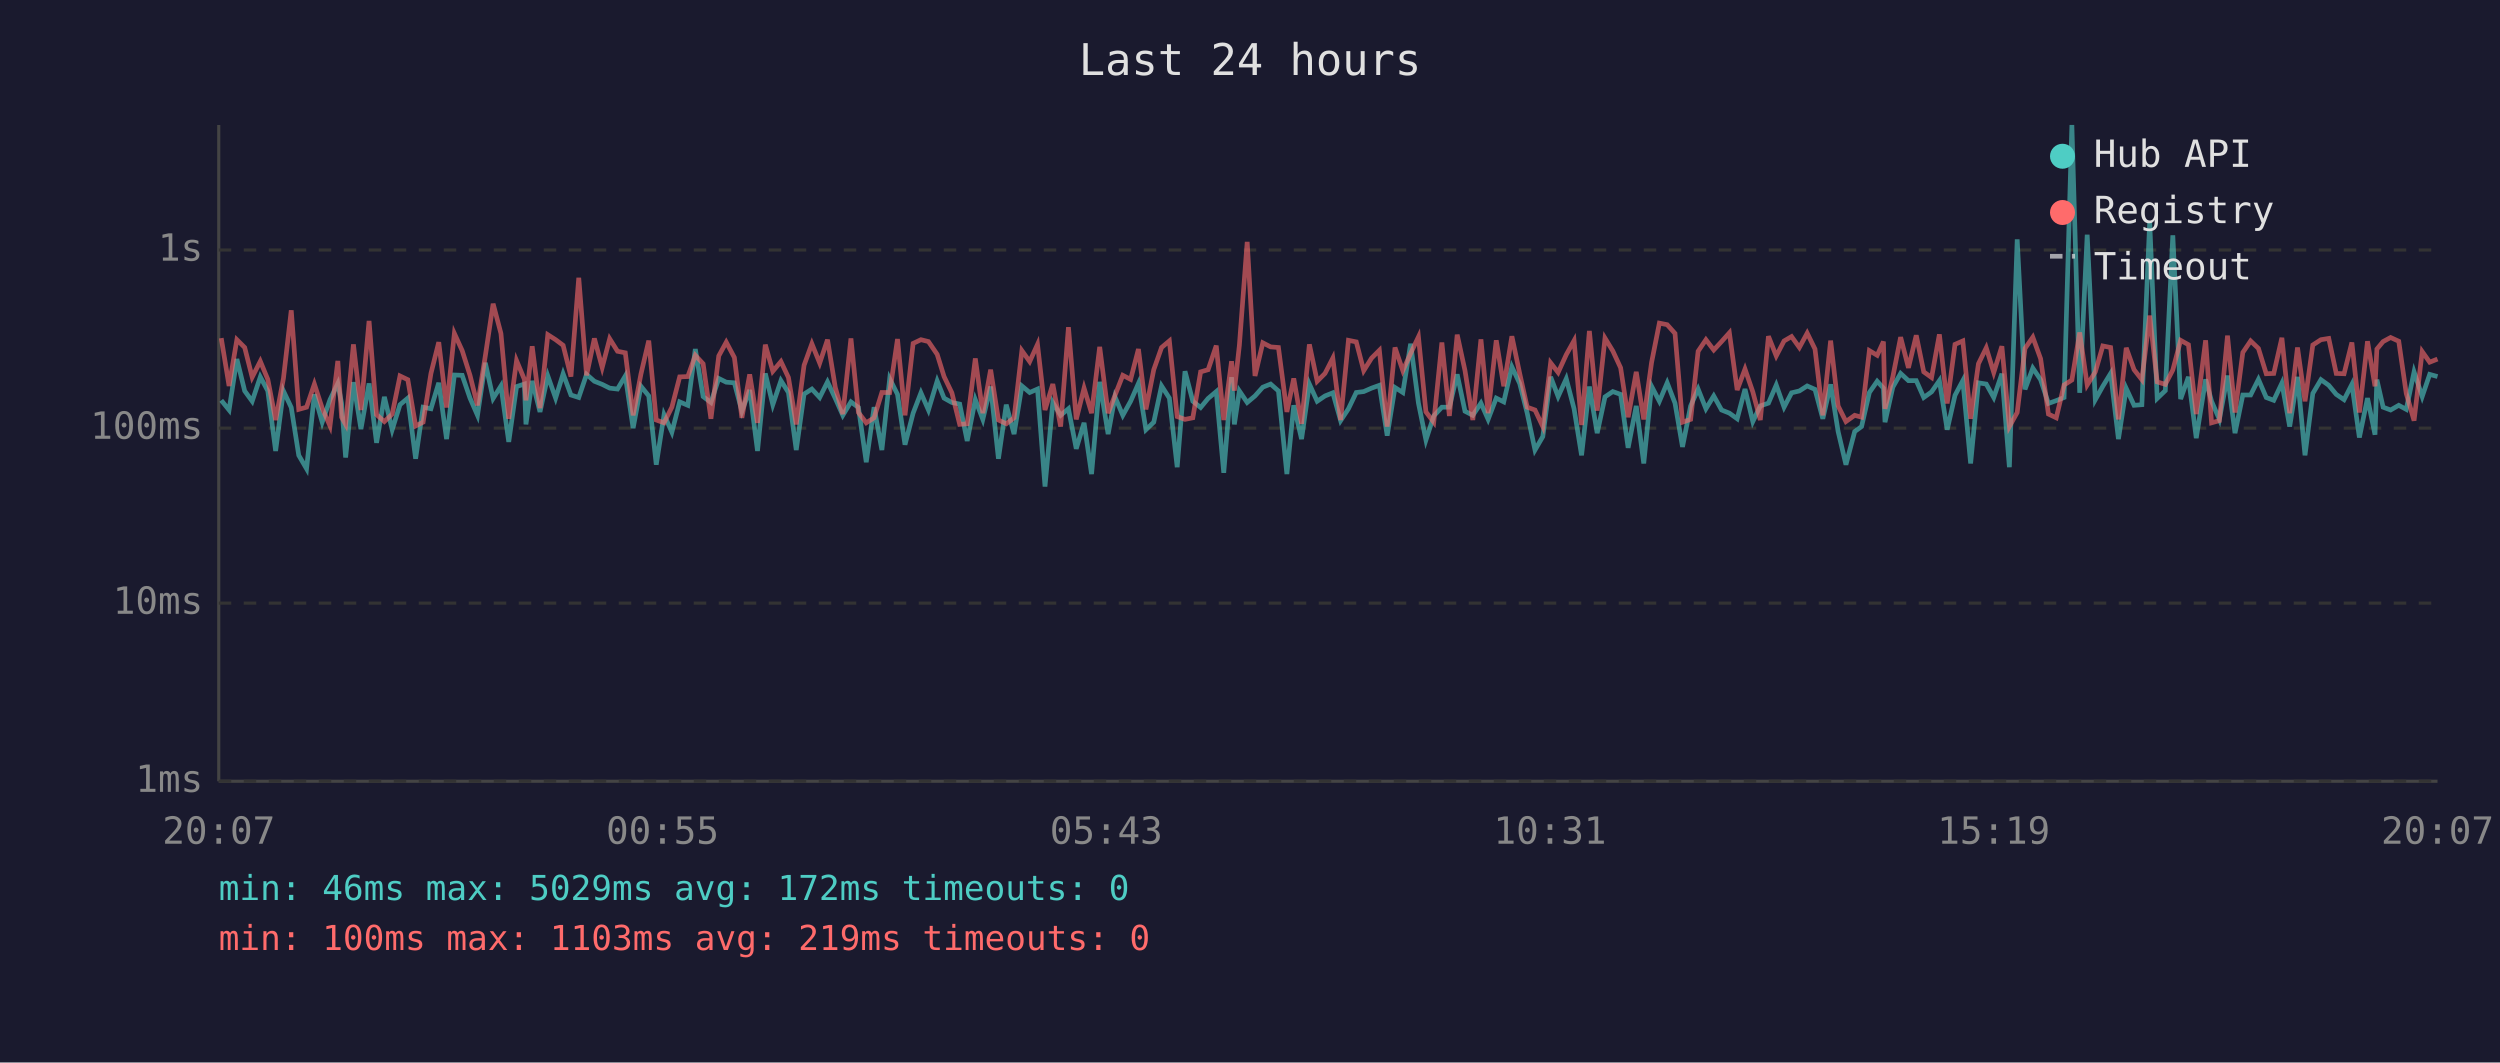
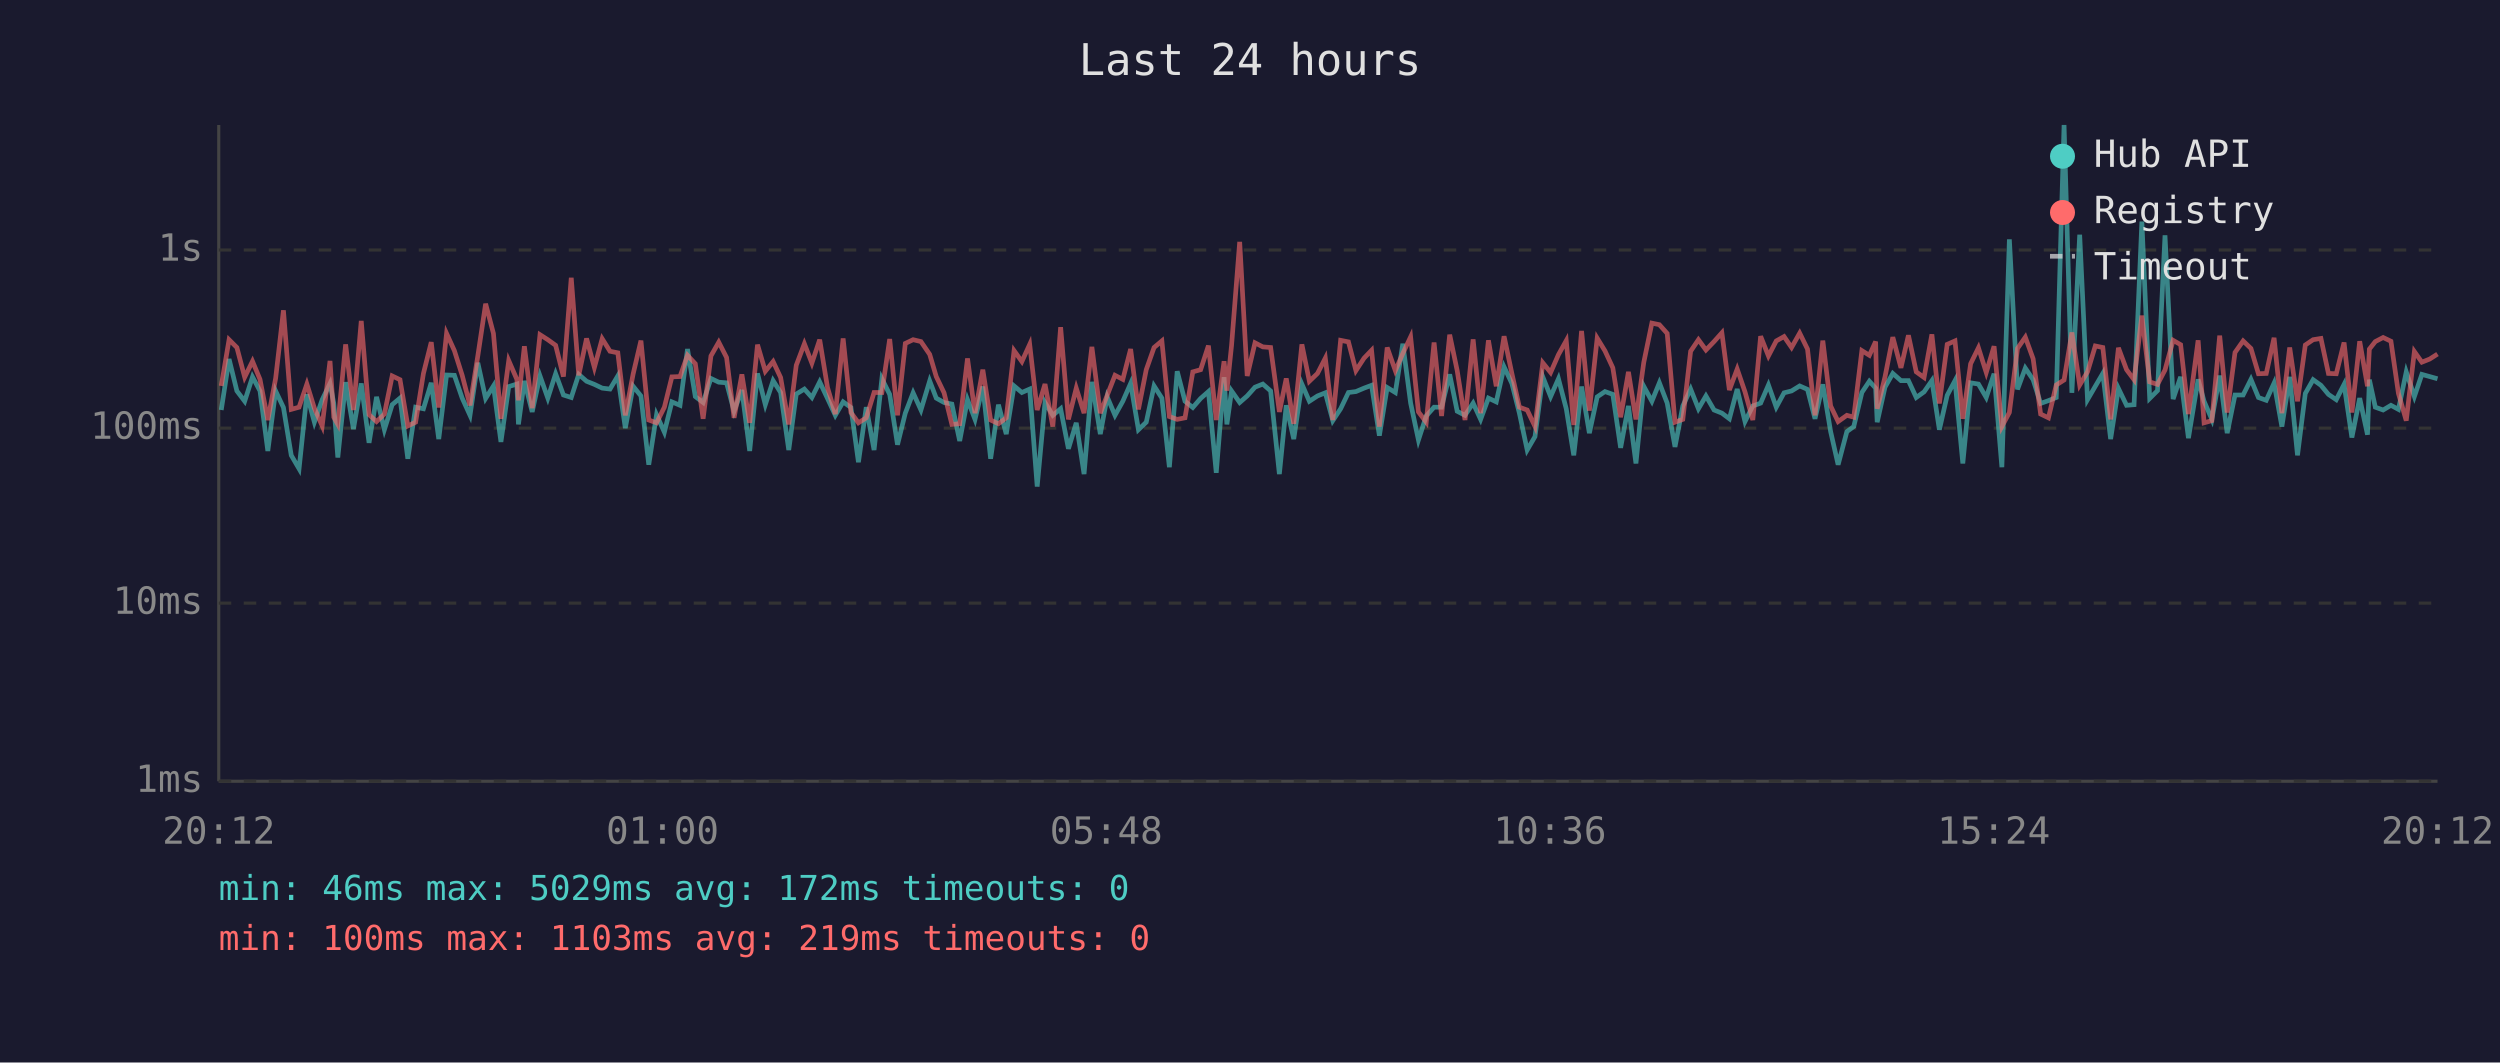
<svg xmlns="http://www.w3.org/2000/svg" viewBox="0 0 800 340" font-family="monospace" font-size="12">
  <rect width="800" height="340" fill="#1a1a2e" />
  <text x="400" y="24" fill="#e0e0e0" font-size="14" text-anchor="middle">Last 24 hours</text>
  <line x1="70" y1="40" x2="70" y2="250" stroke="#444" stroke-width="1" />
  <line x1="70" y1="250" x2="780" y2="250" stroke="#444" stroke-width="1" />
  <line x1="70" y1="250" x2="780" y2="250" stroke="#333" stroke-width="1" stroke-dasharray="4" />
  <text x="65" y="250" fill="#888" text-anchor="end" dominant-baseline="middle">1ms</text>
  <line x1="70" y1="193" x2="780" y2="193" stroke="#333" stroke-width="1" stroke-dasharray="4" />
  <text x="65" y="193" fill="#888" text-anchor="end" dominant-baseline="middle">10ms</text>
  <line x1="70" y1="137" x2="780" y2="137" stroke="#333" stroke-width="1" stroke-dasharray="4" />
  <text x="65" y="137" fill="#888" text-anchor="end" dominant-baseline="middle">100ms</text>
  <line x1="70" y1="80" x2="780" y2="80" stroke="#333" stroke-width="1" stroke-dasharray="4" />
  <text x="65" y="80" fill="#888" text-anchor="end" dominant-baseline="middle">1s</text>
-   <text x="70" y="270" fill="#888" text-anchor="middle">20:07</text>
-   <text x="212" y="270" fill="#888" text-anchor="middle">00:55</text>
-   <text x="354" y="270" fill="#888" text-anchor="middle">05:43</text>
-   <text x="496" y="270" fill="#888" text-anchor="middle">10:31</text>
-   <text x="638" y="270" fill="#888" text-anchor="middle">15:19</text>
-   <text x="780" y="270" fill="#888" text-anchor="middle">20:07</text>
-   <polyline points="70.8,128.1 73.3,131.2 75.8,114.9 78.3,125.1 80.7,128.4 83.3,120.6 85.7,125.1 88.2,144.3 90.7,125.1 93.2,130.4 95.6,145.7 98.1,150.0 100.6,126.2 103.1,135.1 105.6,127.9 108.1,122.7 109.3,129.0 110.6,146.4 113.1,122.3 115.5,137.3 118.1,122.7 120.5,141.7 123.0,127.0 125.5,137.5 128.0,129.5 130.5,127.4 133.0,146.8 135.4,130.3 137.9,130.8 140.4,122.5 142.9,140.5 145.4,120.0 147.9,120.1 150.4,127.4 152.8,132.9 155.3,116.1 157.8,127.5 160.3,123.5 162.8,141.4 165.3,123.7 167.8,122.9 168.3,135.8 170.3,121.9 172.8,131.8 175.3,120.3 177.8,127.4 180.2,119.6 182.7,126.4 185.2,127.2 187.7,119.8 190.2,122.0 192.7,123.0 195.1,124.2 197.6,124.5 200.1,120.3 202.6,137.0 205.1,123.6 207.6,126.7 210.0,148.7 212.5,132.7 215.0,138.3 217.5,128.6 220.1,129.7 222.5,111.7 225.0,126.9 227.5,128.8 230.0,121.1 232.4,122.3 235.0,122.5 237.4,131.6 239.9,124.8 242.4,144.3 244.9,119.5 247.3,129.5 249.9,121.8 252.3,125.6 254.8,144.0 257.3,126.1 259.8,124.5 262.3,127.2 264.8,122.2 267.3,127.5 269.7,132.9 272.3,128.6 274.7,130.4 277.2,147.9 279.7,130.3 282.2,144.0 284.7,121.2 287.2,126.2 289.6,142.3 292.2,132.2 294.7,125.7 297.1,131.2 299.9,121.9 302.1,127.4 304.6,128.8 307.1,129.3 309.5,141.1 312.1,127.9 314.5,134.2 317.0,123.7 319.5,146.8 322.0,129.5 324.5,138.9 327.0,123.5 329.5,125.6 332.0,124.5 334.4,155.7 336.9,128.8 339.4,132.9 341.9,130.8 344.4,143.6 346.9,135.3 349.3,151.7 351.9,122.2 354.6,138.9 356.8,127.0 359.3,132.9 361.8,128.4 364.3,122.7 366.7,137.5 369.2,135.1 371.7,123.5 374.2,127.4 376.7,149.5 379.2,118.8 381.7,128.4 384.2,130.4 386.6,127.5 389.2,125.3 391.6,151.3 394.1,120.7 395.0,135.8 396.6,125.1 399.1,128.8 401.6,126.7 404.1,123.9 406.6,122.9 409.1,125.1 411.8,151.7 414.0,129.7 416.5,140.5 419.0,122.9 421.5,128.4 424.0,126.7 426.5,125.7 429.0,134.6 431.5,130.8 434.0,125.6 436.4,125.3 438.9,124.2 441.4,123.3 443.9,139.4 446.4,124.0 448.9,125.6 451.4,110.0 453.9,129.0 456.3,140.8 458.8,133.1 461.4,130.3 463.8,130.3 466.3,119.8 468.8,131.6 471.3,132.9 473.9,129.0 476.2,134.2 478.8,127.4 481.2,128.6 483.8,117.4 486.3,122.7 488.7,132.2 491.2,144.0 493.7,139.7 496.2,120.6 498.6,126.9 501.2,121.2 503.7,130.8 506.1,145.7 508.6,123.7 511.1,138.6 513.6,127.0 516.1,125.3 518.6,126.2 521.0,143.3 523.6,129.9 526.0,148.3 528.5,123.6 531.0,128.4 533.5,122.5 536.0,129.0 538.4,143.0 541.0,129.9 543.4,124.5 545.9,130.8 548.4,126.7 550.9,131.2 553.4,132.2 555.9,134.0 558.4,124.5 560.9,134.9 563.3,129.9 565.9,129.0 568.4,123.2 570.9,130.3 573.3,125.7 575.8,125.1 578.3,123.5 580.8,124.6 583.3,134.0 585.8,123.0 588.2,138.1 590.7,148.7 593.5,138.1 595.7,136.5 598.2,125.6 600.7,122.0 602.7,124.2 603.2,135.1 605.7,123.9 608.2,119.5 610.7,121.8 613.2,121.8 615.6,127.2 618.1,125.4 620.6,121.8 623.1,137.5 625.6,126.5 628.1,121.8 630.6,148.3 633.1,122.5 635.6,122.9 638.0,127.2 640.6,119.6 643.0,149.5 645.5,76.6 648.0,124.6 650.5,117.8 653.0,121.5 655.5,129.1 658.0,128.2 660.5,127.2 663.0,40.0 665.5,125.7 667.9,75.1 670.5,127.9 672.9,123.6 675.4,119.5 677.9,140.5 680.4,124.3 682.9,129.7 685.4,129.5 687.9,70.9 690.3,127.5 692.9,125.0 695.3,75.3 697.8,127.7 700.3,120.6 702.8,140.2 705.8,121.4 707.7,128.4 710.2,134.2 712.8,120.2 715.2,138.6 717.7,126.4 720.2,126.4 722.7,121.4 725.2,127.2 727.6,128.1 730.2,122.6 732.7,136.5 735.2,120.6 737.6,145.7 740.1,125.9 742.7,121.5 745.2,123.3 747.6,126.2 750.1,127.9 752.6,123.0 755.0,140.0 757.6,127.4 760.0,139.1 760.6,121.5 762.6,130.3 765.0,131.2 767.6,129.7 770.0,131.0 772.5,119.0 775.1,126.9 777.5,119.8 780.0,120.5" fill="none" stroke="#4ecdc4" stroke-width="1.5" opacity="0.6" />
-   <polyline points="70.8,108.2 73.3,123.5 75.8,108.7 78.3,111.2 80.7,120.7 83.3,115.6 85.7,121.4 88.2,134.4 90.7,121.1 93.2,99.3 95.6,131.0 98.1,130.3 100.6,122.9 103.1,130.6 105.6,136.3 108.1,115.5 109.3,133.5 110.6,135.8 113.1,110.2 115.5,131.2 118.1,102.7 120.5,132.7 123.0,134.9 125.5,132.5 128.0,120.3 130.5,121.5 133.0,136.3 135.4,135.1 137.9,119.5 140.4,109.5 142.9,130.4 145.4,106.7 147.9,112.2 150.4,120.1 152.8,129.7 155.3,113.9 157.8,97.2 160.3,106.7 162.8,134.0 165.3,115.4 167.8,121.4 168.3,128.1 170.3,110.8 172.8,130.6 175.3,107.1 177.8,108.7 180.2,110.5 182.7,120.5 185.2,88.9 187.7,120.1 190.2,108.3 192.7,117.6 195.1,108.4 197.6,112.4 200.1,112.9 202.6,132.9 205.1,119.7 207.6,109.0 210.0,134.4 212.5,135.3 215.0,130.3 217.5,120.6 220.1,120.5 222.5,113.7 225.0,116.4 227.5,134.0 230.0,113.9 232.4,109.5 235.0,114.4 237.4,133.7 239.9,119.8 242.4,135.3 244.9,110.3 247.3,118.8 249.9,115.7 252.3,120.8 254.8,135.8 257.3,116.9 259.8,110.0 262.3,116.2 264.8,108.7 267.3,124.0 269.7,132.5 272.3,108.3 274.7,132.0 277.2,135.3 279.7,133.7 282.2,125.6 284.7,125.6 287.2,108.5 289.6,132.9 292.2,109.9 294.7,108.7 297.1,109.3 299.9,113.4 302.1,120.5 304.6,125.7 307.1,135.8 309.5,135.6 312.1,114.7 314.5,132.2 317.0,118.3 319.5,134.4 322.0,135.6 324.5,133.7 327.0,112.2 329.5,115.7 332.0,110.2 334.4,131.2 336.9,122.9 339.4,136.5 341.9,104.7 344.4,134.2 346.9,124.2 349.3,132.2 351.9,111.0 354.6,132.2 356.8,126.5 359.3,120.1 361.8,121.4 364.3,111.7 366.7,131.0 369.2,118.3 371.7,111.2 374.2,109.1 376.7,133.3 379.2,134.2 381.7,133.7 384.2,119.0 386.6,118.3 389.2,110.6 391.6,134.4 394.1,115.6 395.0,125.0 396.6,110.5 399.1,77.4 401.6,120.3 404.1,109.7 406.6,111.0 409.1,111.2 411.8,131.8 414.0,121.1 416.5,135.6 419.0,110.2 421.5,122.0 424.0,119.5 426.5,114.6 429.0,134.4 431.5,108.9 434.0,109.4 436.4,118.6 438.9,114.6 441.4,112.1 443.9,136.5 446.4,111.2 448.9,118.6 451.4,113.1 453.9,107.8 456.3,131.8 458.8,135.1 461.4,109.6 463.8,133.1 466.3,107.1 468.8,118.6 471.3,134.4 473.9,108.6 476.2,132.2 478.8,108.9 481.2,123.6 483.8,107.6 486.3,119.5 488.7,130.3 491.2,131.2 493.7,136.5 496.2,116.1 498.6,119.2 501.2,113.5 503.7,109.0 506.1,136.0 508.6,105.9 511.1,131.4 513.6,108.2 516.1,112.3 518.6,117.7 521.0,133.5 523.6,119.0 526.0,134.2 528.5,116.0 531.0,103.4 533.5,103.9 536.0,106.7 538.4,135.1 541.0,134.2 543.4,112.4 545.9,108.7 548.4,112.0 550.9,109.3 553.4,106.5 555.9,124.8 558.4,118.1 560.9,125.4 563.3,134.4 565.9,107.6 568.4,113.9 570.9,109.1 573.3,107.7 575.8,111.2 578.3,106.6 580.8,111.7 583.3,132.9 585.8,109.0 588.2,129.9 590.7,134.9 593.5,132.9 595.7,133.5 598.2,112.2 600.7,113.7 602.7,109.3 603.2,130.8 605.7,120.6 608.2,107.9 610.7,117.7 613.2,107.3 615.6,119.0 618.1,120.8 620.6,107.0 623.1,129.1 625.6,110.2 628.1,109.1 630.6,134.0 633.1,116.4 635.6,111.3 638.0,119.2 640.6,110.8 643.0,136.5 645.5,132.0 648.0,111.5 650.5,107.9 653.0,114.8 655.5,132.5 658.0,133.7 660.5,123.2 663.0,121.6 665.5,106.4 667.9,123.2 670.5,119.0 672.9,110.7 675.4,111.2 677.9,134.2 680.4,111.3 682.9,118.3 685.4,121.5 687.9,101.0 690.3,122.2 692.9,123.0 695.3,118.4 697.8,108.9 700.3,110.3 702.8,132.5 705.8,108.9 707.7,135.3 710.2,134.6 712.8,107.4 715.2,132.0 717.7,112.8 720.2,109.1 722.7,111.5 725.2,119.6 727.6,119.5 730.2,108.1 732.7,132.2 735.2,111.2 737.6,128.4 740.1,110.4 742.7,108.7 745.2,108.3 747.6,119.5 750.1,119.6 752.6,109.6 755.0,132.0 757.6,109.2 760.0,123.6 760.6,111.7 762.6,109.3 765.0,108.0 767.6,109.2 770.0,125.9 772.5,134.6 775.1,112.5 777.5,115.9 780.0,114.9" fill="none" stroke="#ff6b6b" stroke-width="1.5" opacity="0.6" />
+   <text x="70" y="270" fill="#888" text-anchor="middle">20:12</text>
+   <text x="212" y="270" fill="#888" text-anchor="middle">01:00</text>
+   <text x="354" y="270" fill="#888" text-anchor="middle">05:48</text>
+   <text x="496" y="270" fill="#888" text-anchor="middle">10:36</text>
+   <text x="638" y="270" fill="#888" text-anchor="middle">15:24</text>
+   <text x="780" y="270" fill="#888" text-anchor="middle">20:12</text>
+   <polyline points="70.8,131.2 73.3,114.9 75.8,125.1 78.3,128.4 80.8,120.6 83.2,125.1 85.7,144.3 88.2,125.1 90.7,130.4 93.2,145.7 95.7,150.0 98.2,126.2 100.6,135.1 103.1,127.9 105.6,122.7 106.8,129.0 108.1,146.4 110.6,122.3 113.1,137.3 115.6,122.7 118.1,141.7 120.5,127.0 123.0,137.5 125.5,129.5 128.0,127.4 130.5,146.8 133.0,130.3 135.5,130.8 138.0,122.5 140.4,140.5 142.9,120.0 145.4,120.1 147.9,127.4 150.4,132.9 152.9,116.1 155.4,127.5 157.9,123.5 160.3,141.4 162.8,123.7 165.4,122.9 165.9,135.8 167.8,121.9 170.3,131.8 172.8,120.3 175.3,127.4 177.8,119.6 180.3,126.4 182.8,127.2 185.2,119.8 187.7,122.0 190.2,123.0 192.7,124.2 195.2,124.5 197.7,120.3 200.1,137.0 202.6,123.6 205.1,126.7 207.6,148.7 210.1,132.7 212.6,138.3 215.0,128.6 217.6,129.7 220.0,111.7 222.5,126.9 225.0,128.8 227.5,121.1 230.0,122.3 232.5,122.5 234.9,131.6 237.4,124.8 239.9,144.3 242.4,119.5 244.9,129.5 247.4,121.8 249.8,125.6 252.4,144.0 254.8,126.1 257.4,124.5 259.8,127.2 262.3,122.2 264.8,127.5 267.3,132.9 269.8,128.6 272.3,130.4 274.7,147.9 277.2,130.3 279.7,144.0 282.2,121.2 284.7,126.2 287.2,142.3 289.7,132.2 292.2,125.7 294.7,131.2 297.5,121.9 299.6,127.4 302.1,128.8 304.6,129.3 307.1,141.1 309.6,127.9 312.0,134.2 314.5,123.7 317.0,146.8 319.5,129.5 322.0,138.9 324.5,123.5 327.0,125.6 329.5,124.5 331.9,155.7 334.4,128.8 336.9,132.9 339.4,130.8 341.9,143.6 344.4,135.3 346.9,151.7 349.4,122.2 352.1,138.9 354.3,127.0 356.8,132.9 359.3,128.4 361.8,122.7 364.3,137.5 366.8,135.1 369.3,123.5 371.8,127.4 374.2,149.5 376.7,118.8 379.2,128.4 381.7,130.4 384.2,127.5 386.7,125.3 389.2,151.3 391.7,120.7 392.6,135.8 394.1,125.1 396.7,128.8 399.1,126.7 401.6,123.9 404.1,122.9 406.6,125.1 409.4,151.7 411.6,129.7 414.0,140.5 416.6,122.9 419.0,128.4 421.6,126.7 424.1,125.7 426.5,134.6 429.0,130.8 431.5,125.6 433.9,125.3 436.5,124.2 438.9,123.3 441.4,139.4 443.9,124.0 446.5,125.6 448.9,110.0 451.4,129.0 453.9,140.8 456.4,133.1 458.9,130.3 461.3,130.3 463.9,119.8 466.3,131.6 468.8,132.9 471.4,129.0 473.8,134.2 476.3,127.4 478.8,128.6 481.3,117.4 483.8,122.7 486.2,132.2 488.7,144.0 491.2,139.7 493.7,120.6 496.2,126.9 498.7,121.2 501.2,130.8 503.6,145.7 506.1,123.7 508.6,138.6 511.1,127.0 513.6,125.3 516.1,126.2 518.6,143.3 521.1,129.9 523.5,148.3 526.0,123.6 528.6,128.4 531.0,122.5 533.5,129.0 536.0,143.0 538.5,129.9 541.0,124.5 543.5,130.8 545.9,126.7 548.5,131.2 551.0,132.2 553.4,134.0 555.9,124.5 558.4,134.9 560.9,129.9 563.4,129.0 565.9,123.2 568.4,130.3 570.9,125.7 573.3,125.1 575.9,123.5 578.4,124.6 580.8,134.0 583.3,123.0 585.8,138.1 588.2,148.7 591.0,138.1 593.2,136.5 595.8,125.6 598.2,122.0 600.2,124.2 600.7,135.1 603.2,123.9 605.7,119.5 608.3,121.8 610.7,121.8 613.2,127.2 615.7,125.4 618.2,121.8 620.6,137.5 623.1,126.5 625.6,121.8 628.1,148.3 630.6,122.5 633.1,122.9 635.6,127.2 638.1,119.6 640.6,149.5 643.0,76.6 645.6,124.6 648.1,117.8 650.6,121.5 653.0,129.1 655.5,128.2 658.0,127.2 660.5,40.0 663.0,125.7 665.5,75.1 668.0,127.9 670.5,123.6 672.9,119.5 675.4,140.5 677.9,124.3 680.5,129.7 682.9,129.5 685.4,70.9 687.9,127.5 690.4,125.0 692.8,75.3 695.4,127.7 697.8,120.6 700.3,140.2 703.4,121.4 705.3,128.4 707.8,134.2 710.3,120.2 712.7,138.6 715.2,126.4 717.8,126.4 720.3,121.4 722.7,127.2 725.2,128.1 727.7,122.6 730.2,136.5 732.7,120.6 735.2,145.7 737.7,125.9 740.2,121.5 742.7,123.3 745.1,126.2 747.6,127.9 750.1,123.0 752.6,140.0 755.1,127.4 757.6,139.1 758.2,121.5 760.1,130.3 762.6,131.2 765.1,129.7 767.5,131.0 770.0,119.0 772.6,126.9 775.0,119.8 777.5,120.5 780.0,121.2" fill="none" stroke="#4ecdc4" stroke-width="1.5" opacity="0.6" />
+   <polyline points="70.8,123.5 73.3,108.7 75.8,111.2 78.3,120.7 80.8,115.6 83.2,121.4 85.7,134.4 88.2,121.1 90.7,99.3 93.2,131.0 95.7,130.3 98.2,122.9 100.6,130.6 103.1,136.3 105.6,115.5 106.8,133.5 108.1,135.8 110.6,110.2 113.1,131.2 115.6,102.7 118.1,132.7 120.5,134.9 123.0,132.5 125.5,120.3 128.0,121.5 130.5,136.3 133.0,135.1 135.5,119.5 138.0,109.5 140.4,130.4 142.9,106.7 145.4,112.2 147.9,120.1 150.4,129.7 152.9,113.9 155.4,97.2 157.9,106.7 160.3,134.0 162.8,115.4 165.4,121.4 165.9,128.1 167.8,110.8 170.3,130.6 172.8,107.1 175.3,108.7 177.8,110.5 180.3,120.5 182.8,88.9 185.2,120.1 187.7,108.3 190.2,117.6 192.7,108.4 195.2,112.4 197.7,112.9 200.1,132.9 202.6,119.7 205.1,109.0 207.6,134.4 210.1,135.3 212.6,130.3 215.0,120.6 217.6,120.5 220.0,113.7 222.5,116.4 225.0,134.0 227.5,113.9 230.0,109.5 232.5,114.4 234.9,133.7 237.4,119.8 239.9,135.3 242.4,110.3 244.9,118.8 247.4,115.7 249.8,120.8 252.4,135.8 254.8,116.9 257.4,110.0 259.8,116.2 262.3,108.7 264.8,124.0 267.3,132.5 269.8,108.3 272.3,132.0 274.7,135.3 277.2,133.7 279.7,125.6 282.2,125.6 284.7,108.5 287.2,132.9 289.7,109.9 292.2,108.7 294.7,109.3 297.5,113.4 299.6,120.5 302.1,125.7 304.6,135.8 307.1,135.6 309.6,114.7 312.0,132.2 314.5,118.3 317.0,134.4 319.5,135.6 322.0,133.7 324.5,112.2 327.0,115.7 329.5,110.2 331.9,131.2 334.4,122.9 336.9,136.5 339.4,104.7 341.9,134.2 344.4,124.2 346.9,132.2 349.4,111.0 352.1,132.2 354.3,126.5 356.8,120.1 359.3,121.4 361.8,111.7 364.3,131.0 366.8,118.3 369.3,111.2 371.8,109.1 374.2,133.3 376.7,134.2 379.2,133.7 381.7,119.0 384.2,118.3 386.7,110.6 389.2,134.4 391.7,115.6 392.6,125.0 394.1,110.5 396.7,77.4 399.1,120.3 401.6,109.7 404.1,111.0 406.6,111.2 409.4,131.8 411.6,121.1 414.0,135.6 416.6,110.2 419.0,122.0 421.6,119.5 424.1,114.6 426.5,134.4 429.0,108.9 431.5,109.4 433.9,118.6 436.5,114.6 438.9,112.1 441.4,136.5 443.9,111.2 446.5,118.6 448.9,113.1 451.4,107.8 453.9,131.8 456.4,135.1 458.9,109.6 461.3,133.1 463.9,107.1 466.3,118.6 468.8,134.4 471.4,108.6 473.8,132.2 476.3,108.9 478.8,123.6 481.3,107.6 483.8,119.5 486.2,130.3 488.7,131.2 491.2,136.5 493.7,116.1 496.2,119.2 498.7,113.5 501.2,109.0 503.6,136.0 506.1,105.9 508.6,131.4 511.1,108.2 513.6,112.3 516.1,117.7 518.6,133.5 521.1,119.0 523.5,134.2 526.0,116.0 528.6,103.4 531.0,103.9 533.5,106.7 536.0,135.1 538.5,134.2 541.0,112.4 543.5,108.7 545.9,112.0 548.5,109.3 551.0,106.5 553.4,124.8 555.9,118.1 558.4,125.4 560.9,134.4 563.4,107.6 565.9,113.9 568.4,109.1 570.9,107.7 573.3,111.2 575.9,106.6 578.4,111.7 580.8,132.9 583.3,109.0 585.8,129.9 588.2,134.9 591.0,132.9 593.2,133.5 595.8,112.2 598.2,113.7 600.2,109.3 600.7,130.8 603.2,120.6 605.7,107.9 608.3,117.7 610.7,107.3 613.2,119.0 615.7,120.8 618.2,107.0 620.6,129.1 623.1,110.2 625.6,109.1 628.1,134.0 630.6,116.4 633.1,111.3 635.6,119.2 638.1,110.8 640.6,136.5 643.0,132.0 645.6,111.5 648.1,107.9 650.6,114.8 653.0,132.5 655.5,133.7 658.0,123.2 660.5,121.6 663.0,106.4 665.5,123.2 668.0,119.0 670.5,110.7 672.9,111.2 675.4,134.2 677.9,111.3 680.5,118.3 682.9,121.5 685.4,101.0 687.9,122.2 690.4,123.0 692.8,118.4 695.4,108.9 697.8,110.3 700.3,132.5 703.4,108.9 705.3,135.3 707.8,134.6 710.3,107.4 712.7,132.0 715.2,112.8 717.8,109.1 720.3,111.5 722.7,119.6 725.2,119.5 727.7,108.1 730.2,132.2 732.7,111.2 735.2,128.4 737.7,110.4 740.2,108.7 742.7,108.3 745.1,119.5 747.6,119.6 750.1,109.6 752.6,132.0 755.1,109.2 757.6,123.6 758.2,111.7 760.1,109.3 762.6,108.0 765.1,109.2 767.5,125.9 770.0,134.6 772.6,112.5 775.0,115.9 777.5,114.9 780.0,113.3" fill="none" stroke="#ff6b6b" stroke-width="1.5" opacity="0.6" />
  <circle cx="660" cy="50" r="4" fill="#4ecdc4" />
  <text x="670" y="50" fill="#e0e0e0" dominant-baseline="middle">Hub API</text>
  <circle cx="660" cy="68" r="4" fill="#ff6b6b" />
  <text x="670" y="68" fill="#e0e0e0" dominant-baseline="middle">Registry</text>
  <line x1="656" y1="82" x2="664" y2="82" stroke="#e0e0e0" stroke-width="1.5" stroke-dasharray="4,3" opacity="0.7" />
  <text x="670" y="86" fill="#e0e0e0" dominant-baseline="middle">Timeout</text>
  <text x="70" y="288" fill="#4ecdc4" font-size="11">min: 46ms  max: 5029ms  avg: 172ms  timeouts: 0</text>
  <text x="70" y="304" fill="#ff6b6b" font-size="11">min: 100ms  max: 1103ms  avg: 219ms  timeouts: 0</text>
</svg>
